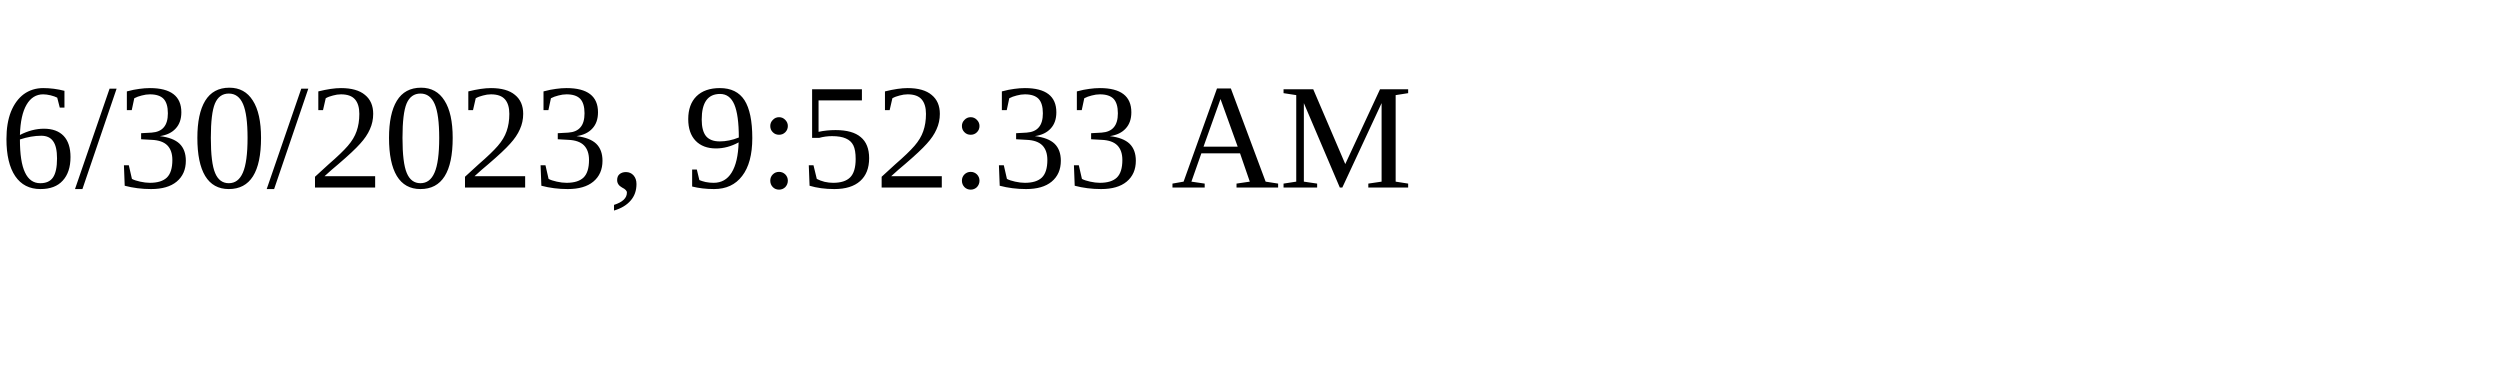
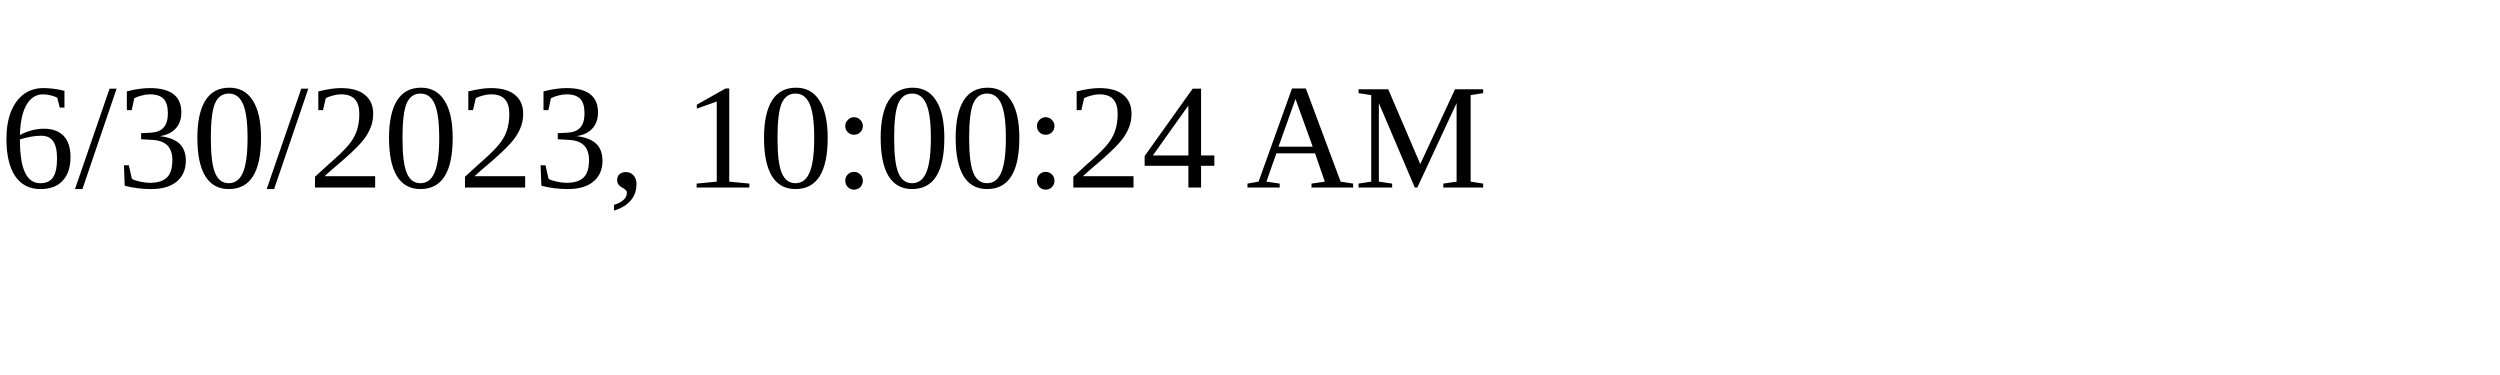
<svg xmlns="http://www.w3.org/2000/svg" height="30" width="200">
-   <text x="0" y="15">6/30/2023, 9:52:33 AM</text>
+   <text x="0" y="15">6/30/2023, 10:00:24 AM</text>
</svg>
